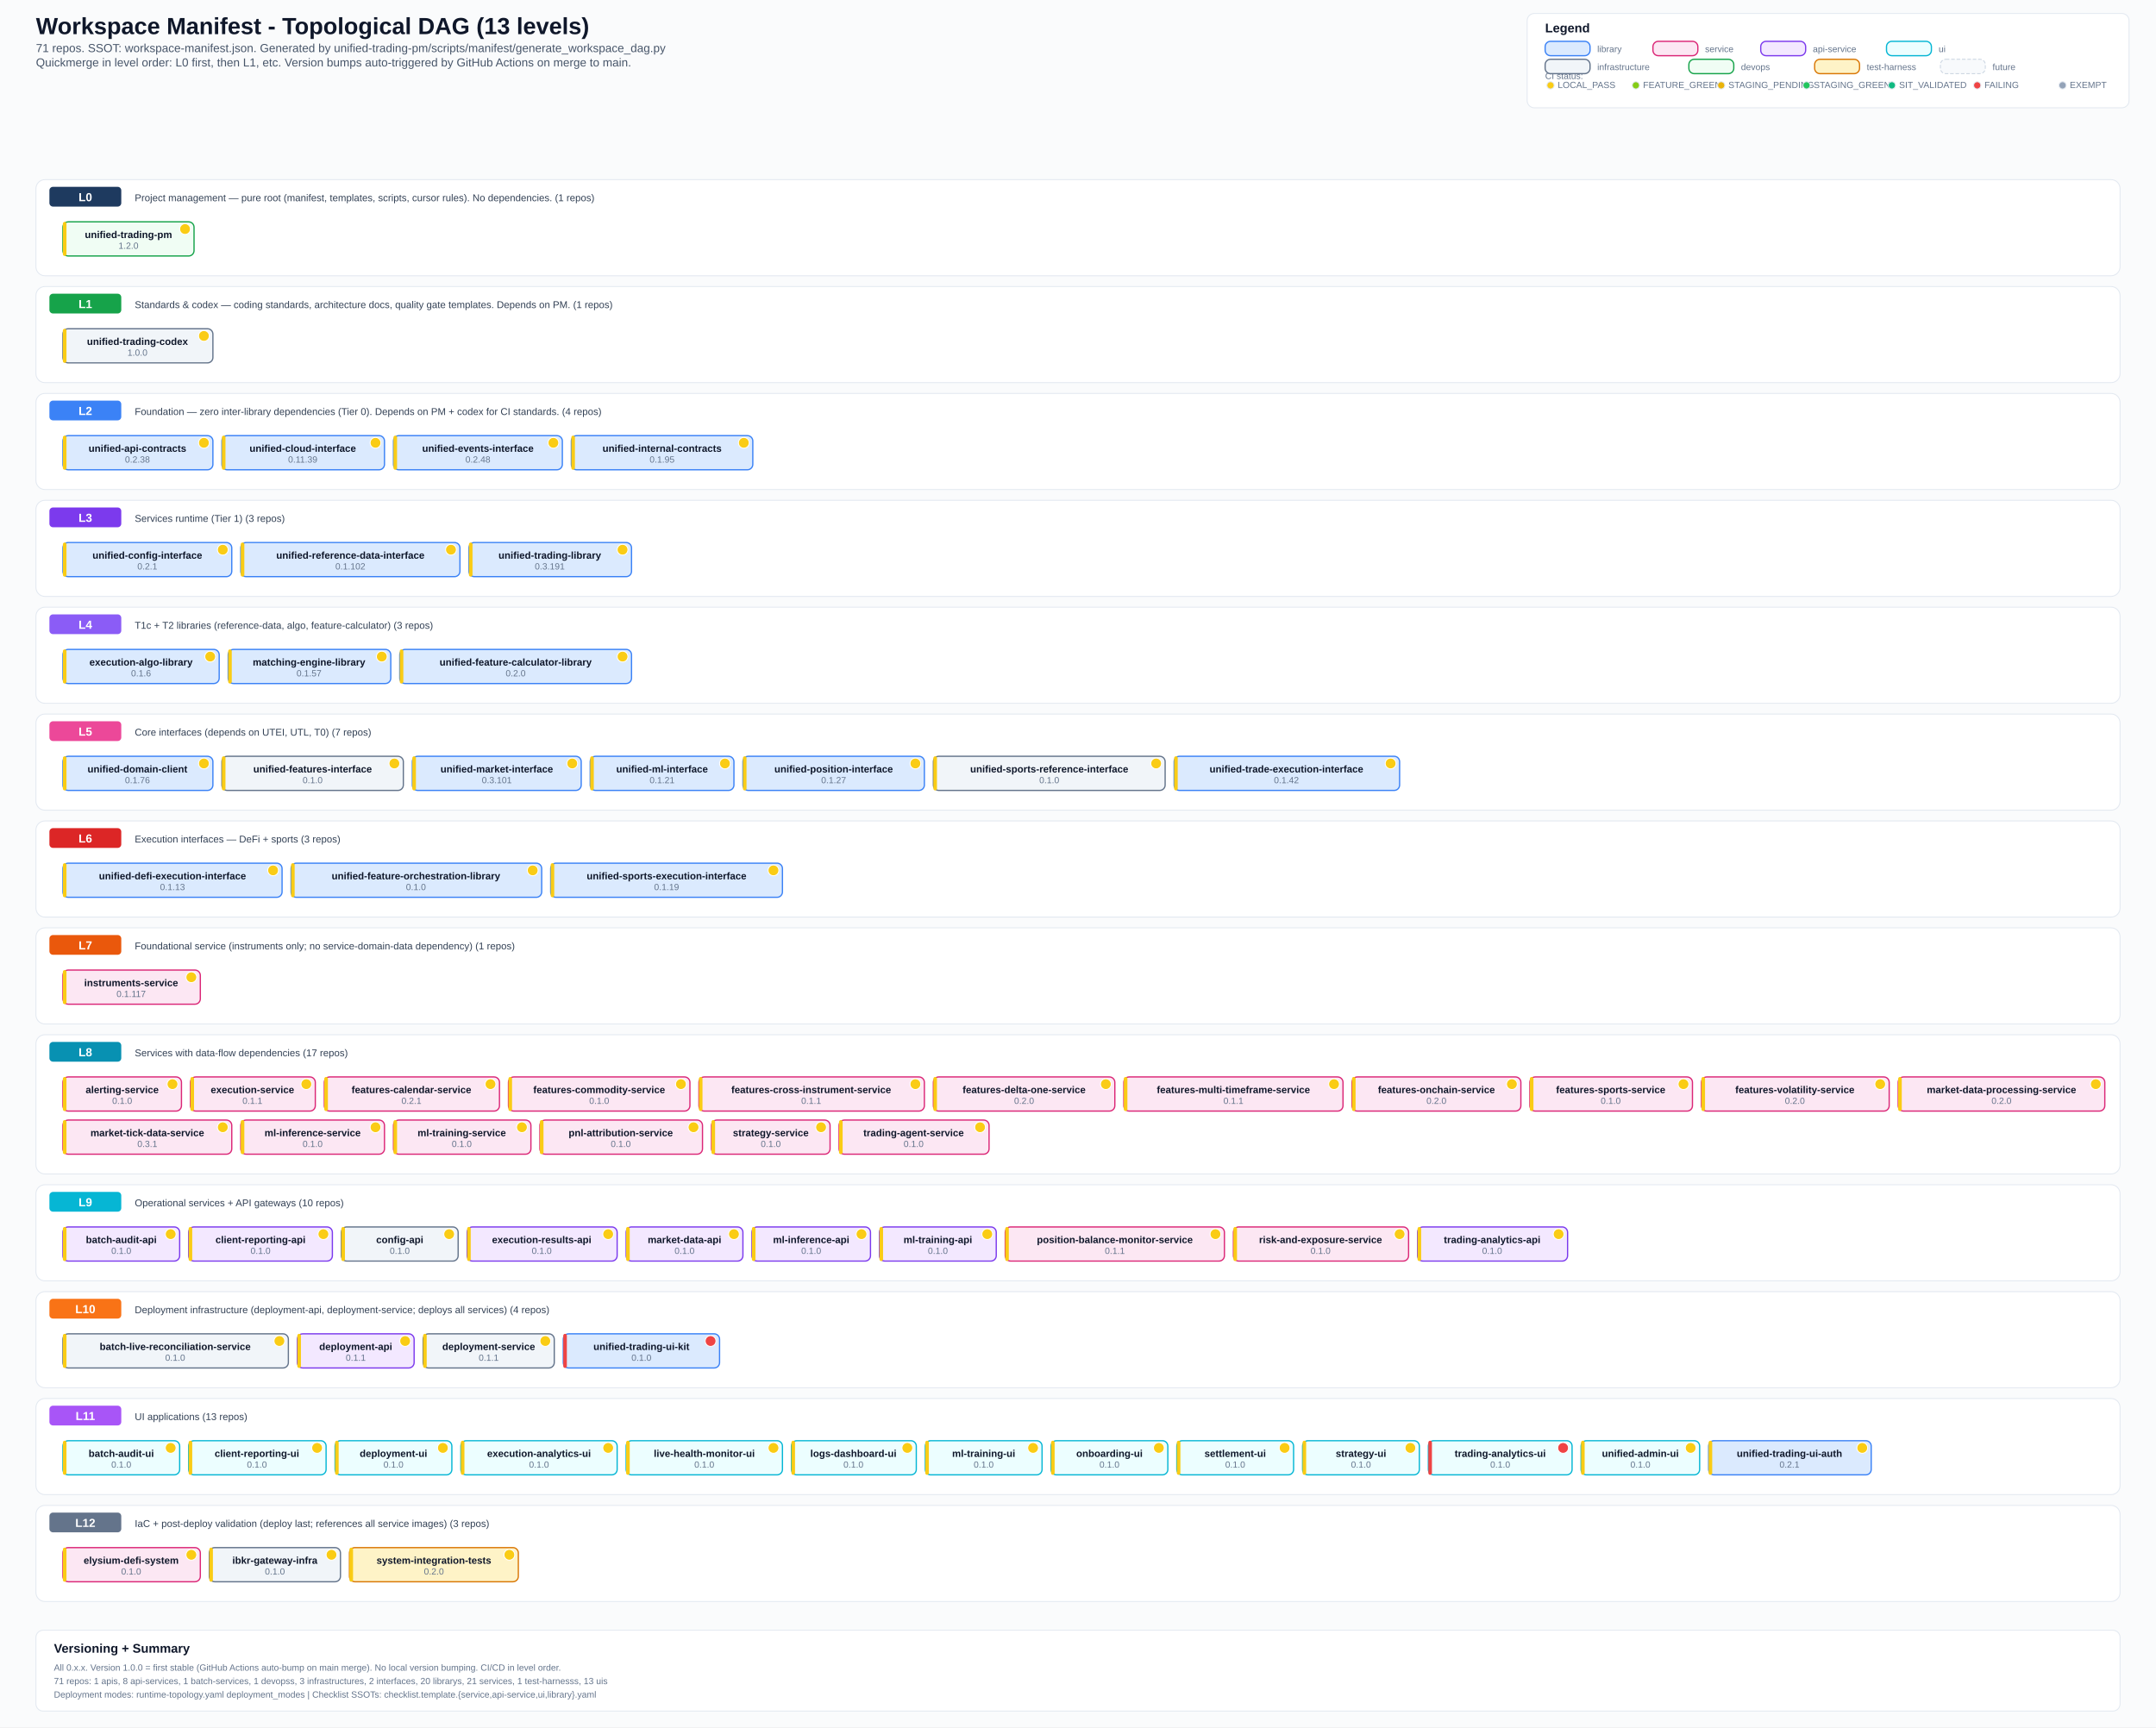
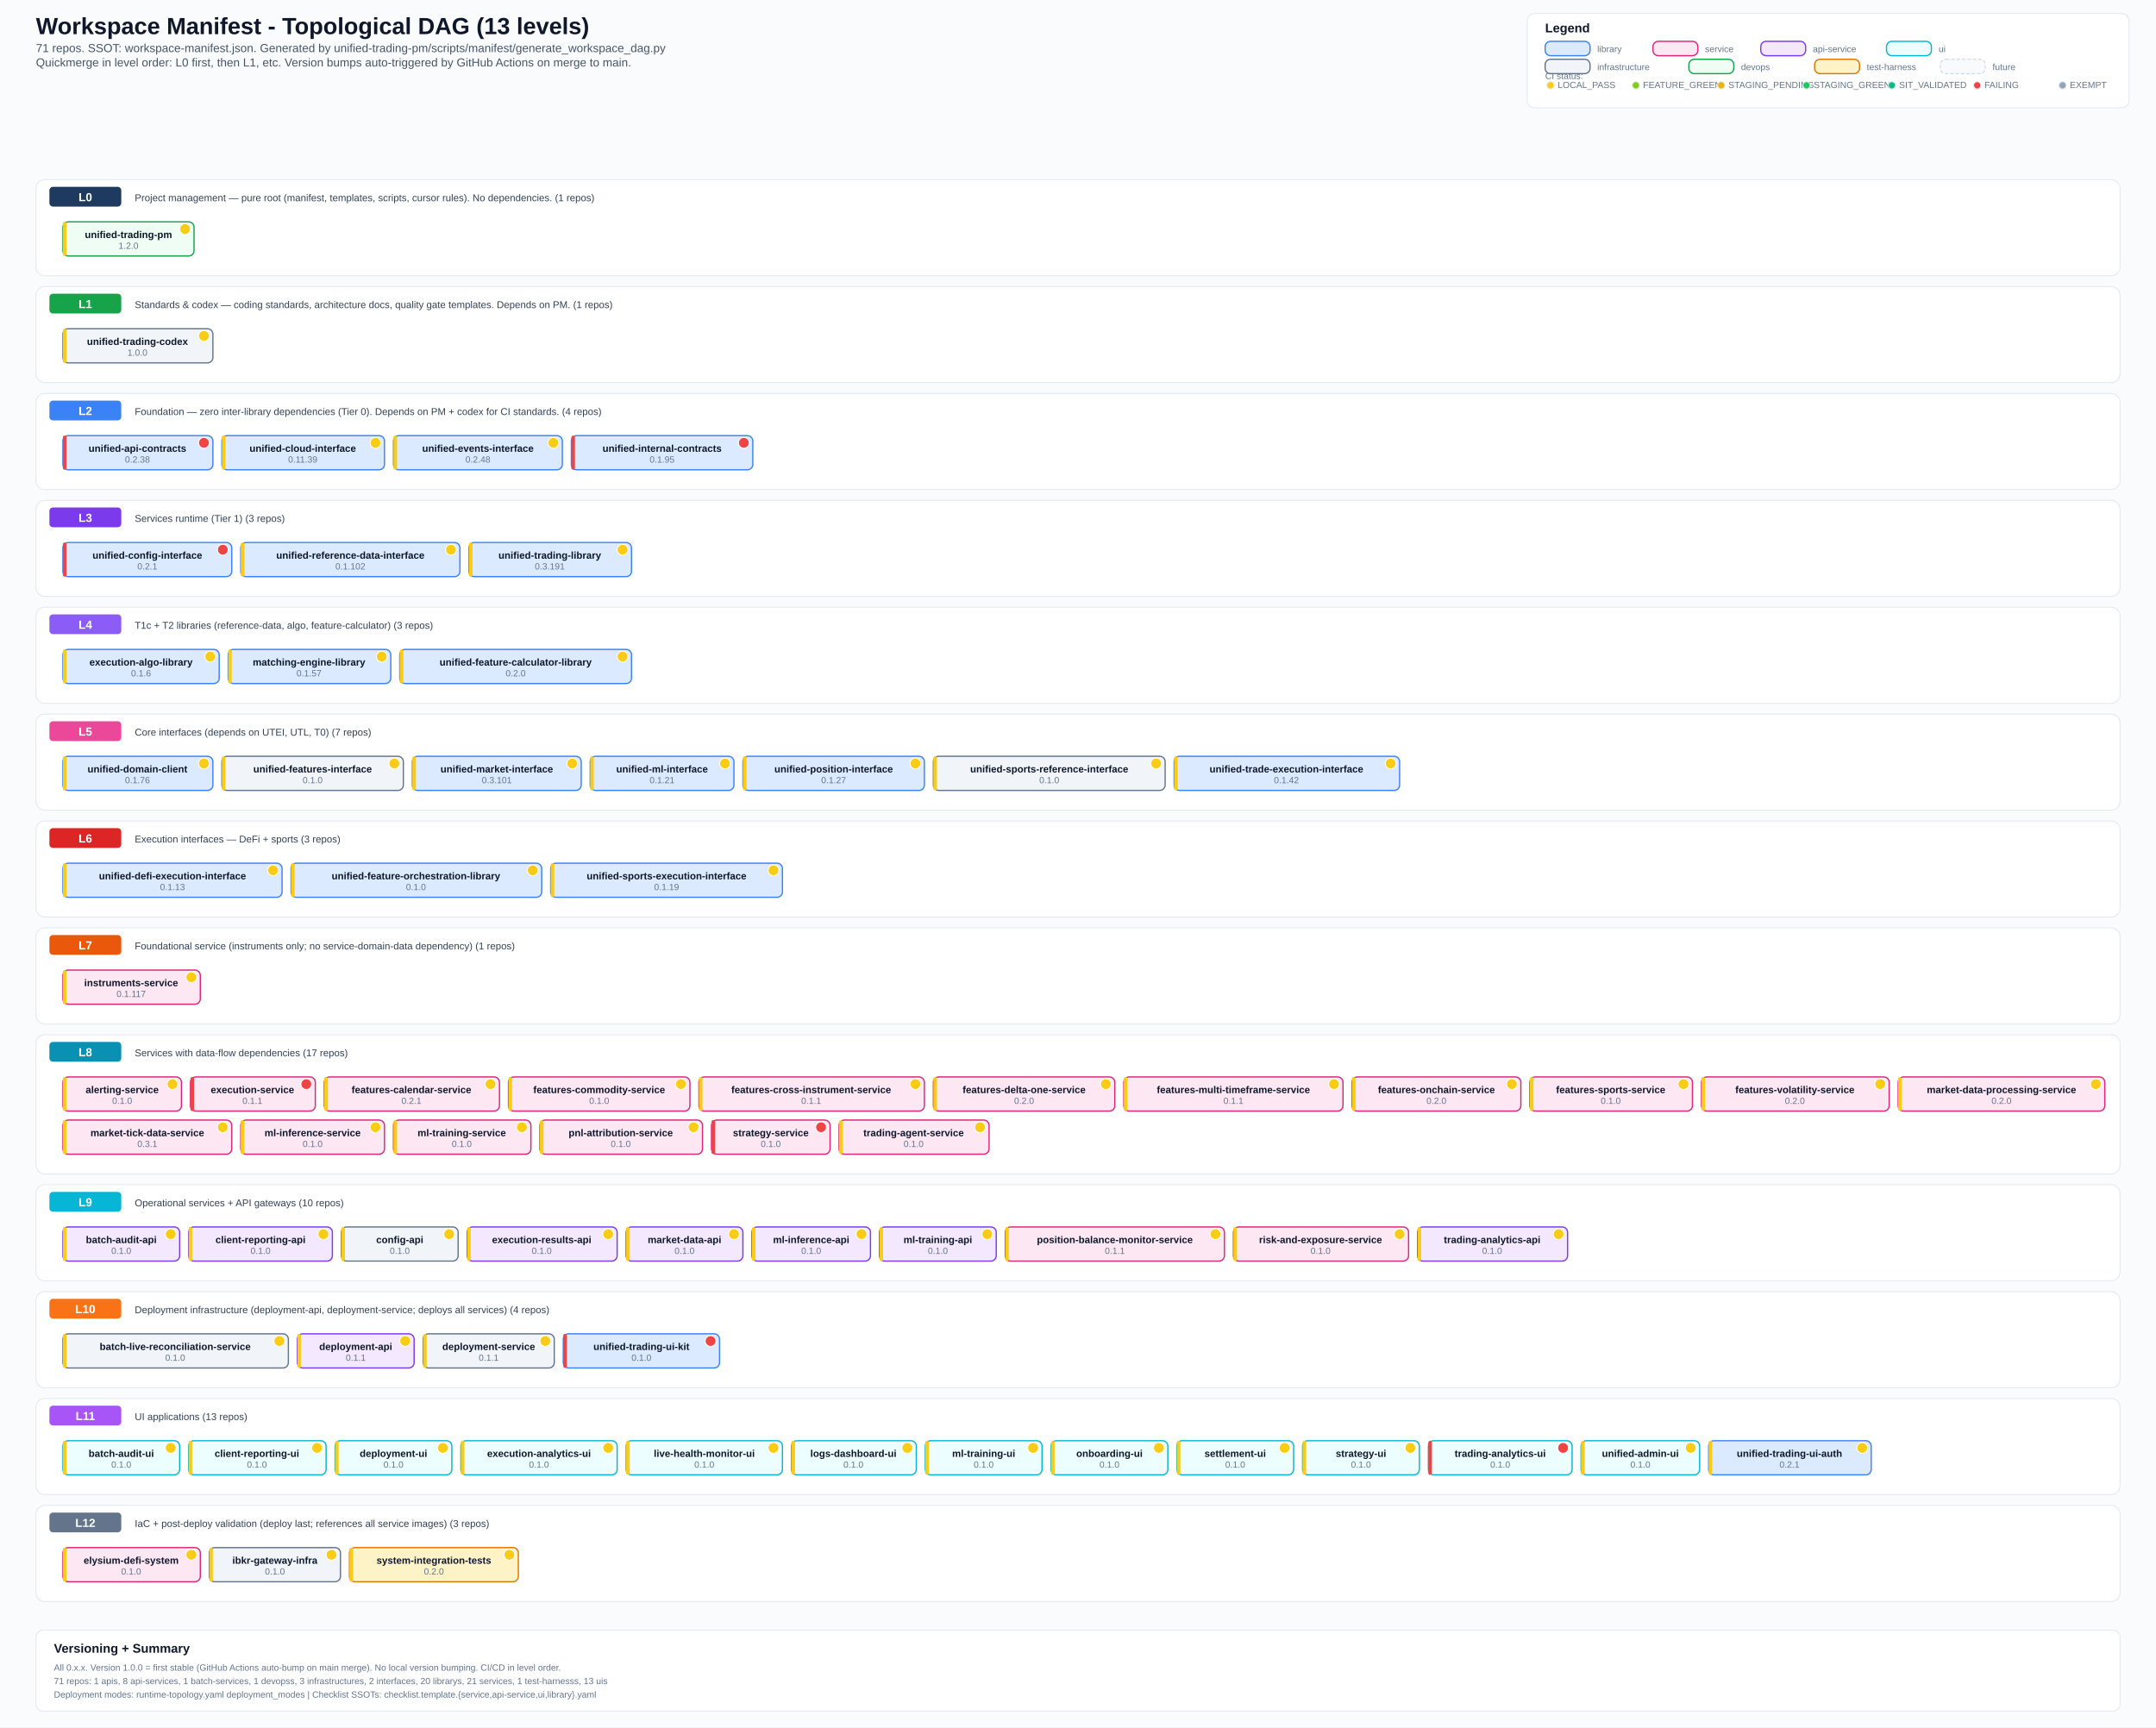
<svg xmlns="http://www.w3.org/2000/svg" width="2400" height="1923" viewBox="0 0 2400 1923">
  <defs>
    <style>
      .bg { fill: #fafbfc; }
      .title { font: 700 26px Arial, sans-serif; fill: #0f172a; }
      .subtitle { font: 500 13px Arial, sans-serif; fill: #475569; }
      .section { font: 700 14px Arial, sans-serif; fill: #0f172a; }
      .level-label { font: 700 13px Arial, sans-serif; fill: #ffffff; }
      .label { font: 600 11px Arial, sans-serif; fill: #0f172a; }
      .ver { font: 500 10px Arial, sans-serif; fill: #64748b; }
      .small { font: 500 10px Arial, sans-serif; fill: #64748b; }
      .desc { font: 500 11px Arial, sans-serif; fill: #334155; }
      .lib { fill: #dbeafe; stroke: #3b82f6; stroke-width: 1.4; rx: 6; }
      .svc { fill: #fce7f3; stroke: #db2777; stroke-width: 1.4; rx: 6; }
      .api { fill: #f3e8ff; stroke: #7c3aed; stroke-width: 1.4; rx: 6; }
      .ui-box { fill: #ecfeff; stroke: #06b6d4; stroke-width: 1.4; rx: 6; }
      .infra { fill: #f1f5f9; stroke: #64748b; stroke-width: 1.4; rx: 6; }
      .devops { fill: #f0fdf4; stroke: #16a34a; stroke-width: 1.4; rx: 6; }
      .test { fill: #fef3c7; stroke: #d97706; stroke-width: 1.4; rx: 6; }
      .future { fill: #f8fafc; stroke: #cbd5e1; stroke-width: 1; rx: 6; stroke-dasharray: 4 2; }
      .level-bg { fill: #ffffff; stroke: #e2e8f0; stroke-width: 1; rx: 10; }
      .level-badge { rx: 4; }
      .legend-box { fill: #ffffff; stroke: #e2e8f0; stroke-width: 1; rx: 8; }
  </style>
  </defs>
  <rect class="bg" x="0" y="0" width="2400" height="1923" />
  <text x="40" y="38" class="title">Workspace Manifest - Topological DAG (13 levels)</text>
  <text x="40" y="58" class="subtitle">71 repos. SSOT: workspace-manifest.json. Generated by unified-trading-pm/scripts/manifest/generate_workspace_dag.py</text>
  <text x="40" y="74" class="subtitle">Quickmerge in level order: L0 first, then L1, etc. Version bumps auto-triggered by GitHub Actions on merge to main.</text>
  <rect x="1700" y="15" width="670" height="105" class="legend-box" />
  <text x="1720" y="36" class="section">Legend</text>
  <text x="1720" y="88" class="small">CI status:</text>
  <circle cx="1726" cy="95" r="4" fill="#facc15" stroke="#e2e8f0" stroke-width="1" />
  <text x="1734" y="98" class="small">LOCAL_PASS</text>
  <circle cx="1821" cy="95" r="4" fill="#84cc16" stroke="#e2e8f0" stroke-width="1" />
  <text x="1829" y="98" class="small">FEATURE_GREEN</text>
  <circle cx="1916" cy="95" r="4" fill="#eab308" stroke="#e2e8f0" stroke-width="1" />
  <text x="1924" y="98" class="small">STAGING_PENDING</text>
  <circle cx="2011" cy="95" r="4" fill="#22c55e" stroke="#e2e8f0" stroke-width="1" />
  <text x="2019" y="98" class="small">STAGING_GREEN</text>
  <circle cx="2106" cy="95" r="4" fill="#10b981" stroke="#e2e8f0" stroke-width="1" />
  <text x="2114" y="98" class="small">SIT_VALIDATED</text>
  <circle cx="2201" cy="95" r="4" fill="#ef4444" stroke="#e2e8f0" stroke-width="1" />
  <text x="2209" y="98" class="small">FAILING</text>
  <circle cx="2296" cy="95" r="4" fill="#94a3b8" stroke="#e2e8f0" stroke-width="1" />
  <text x="2304" y="98" class="small">EXEMPT</text>
  <rect x="1720" y="46" width="50" height="16" class="lib" />
  <text x="1778" y="58" class="small">library</text>
  <rect x="1840" y="46" width="50" height="16" class="svc" />
  <text x="1898" y="58" class="small">service</text>
  <rect x="1960" y="46" width="50" height="16" class="api" />
  <text x="2018" y="58" class="small">api-service</text>
  <rect x="2100" y="46" width="50" height="16" class="ui-box" />
  <text x="2158" y="58" class="small">ui</text>
  <rect x="1720" y="66" width="50" height="16" class="infra" />
  <text x="1778" y="78" class="small">infrastructure</text>
  <rect x="1880" y="66" width="50" height="16" class="devops" />
  <text x="1938" y="78" class="small">devops</text>
  <rect x="2020" y="66" width="50" height="16" class="test" />
  <text x="2078" y="78" class="small">test-harness</text>
  <rect x="2160" y="66" width="50" height="16" class="future" />
  <text x="2218" y="78" class="small">future</text>
  <rect x="40" y="200" width="2320" height="107" class="level-bg" />
  <rect x="55" y="208" width="80" height="22" fill="#1e3a5f" class="level-badge" />
  <text x="95" y="224" text-anchor="middle" class="level-label">L0</text>
  <text x="150" y="224" class="desc">Project management — pure root (manifest, templates, scripts, cursor rules). No dependencies. (1 repos)</text>
  <rect x="70" y="247" width="146" height="38" class="devops" />
  <rect x="70" y="247" width="4" height="38" fill="#facc15" rx="2" />
  <text x="143" y="265" text-anchor="middle" class="label">unified-trading-pm</text>
  <circle cx="206" cy="255" r="6" fill="#facc15" stroke="#fff" stroke-width="1" />
  <text x="143" y="277" text-anchor="middle" class="ver">1.2.0</text>
  <rect x="40" y="319" width="2320" height="107" class="level-bg" />
  <rect x="55" y="327" width="80" height="22" fill="#16a34a" class="level-badge" />
  <text x="95" y="343" text-anchor="middle" class="level-label">L1</text>
  <text x="150" y="343" class="desc">Standards &amp; codex — coding standards, architecture docs, quality gate templates. Depends on PM. (1 repos)</text>
  <rect x="70" y="366" width="167" height="38" class="infra" />
  <rect x="70" y="366" width="4" height="38" fill="#facc15" rx="2" />
  <text x="153" y="384" text-anchor="middle" class="label">unified-trading-codex</text>
  <circle cx="227" cy="374" r="6" fill="#facc15" stroke="#fff" stroke-width="1" />
  <text x="153" y="396" text-anchor="middle" class="ver">1.0.0</text>
  <rect x="40" y="438" width="2320" height="107" class="level-bg" />
  <rect x="55" y="446" width="80" height="22" fill="#3b82f6" class="level-badge" />
  <text x="95" y="462" text-anchor="middle" class="level-label">L2</text>
  <text x="150" y="462" class="desc">Foundation — zero inter-library dependencies (Tier 0). Depends on PM + codex for CI standards. (4 repos)</text>
  <rect x="70" y="485" width="167" height="38" class="lib" />
-   <rect x="70" y="485" width="4" height="38" fill="#facc15" rx="2" />
+   <rect x="70" y="485" width="4" height="38" fill="#ef4444" rx="2" />
  <text x="153" y="503" text-anchor="middle" class="label">unified-api-contracts</text>
-   <circle cx="227" cy="493" r="6" fill="#facc15" stroke="#fff" stroke-width="1" />
+   <circle cx="227" cy="493" r="6" fill="#ef4444" stroke="#fff" stroke-width="1" />
  <text x="153" y="515" text-anchor="middle" class="ver">0.2.38</text>
  <rect x="247" y="485" width="181" height="38" class="lib" />
  <rect x="247" y="485" width="4" height="38" fill="#facc15" rx="2" />
  <text x="337" y="503" text-anchor="middle" class="label">unified-cloud-interface</text>
  <circle cx="418" cy="493" r="6" fill="#facc15" stroke="#fff" stroke-width="1" />
  <text x="337" y="515" text-anchor="middle" class="ver">0.11.39</text>
  <rect x="438" y="485" width="188" height="38" class="lib" />
  <rect x="438" y="485" width="4" height="38" fill="#facc15" rx="2" />
  <text x="532" y="503" text-anchor="middle" class="label">unified-events-interface</text>
  <circle cx="616" cy="493" r="6" fill="#facc15" stroke="#fff" stroke-width="1" />
  <text x="532" y="515" text-anchor="middle" class="ver">0.2.48</text>
  <rect x="636" y="485" width="202" height="38" class="lib" />
-   <rect x="636" y="485" width="4" height="38" fill="#facc15" rx="2" />
+   <rect x="636" y="485" width="4" height="38" fill="#ef4444" rx="2" />
  <text x="737" y="503" text-anchor="middle" class="label">unified-internal-contracts</text>
-   <circle cx="828" cy="493" r="6" fill="#facc15" stroke="#fff" stroke-width="1" />
+   <circle cx="828" cy="493" r="6" fill="#ef4444" stroke="#fff" stroke-width="1" />
  <text x="737" y="515" text-anchor="middle" class="ver">0.1.95</text>
  <rect x="40" y="557" width="2320" height="107" class="level-bg" />
  <rect x="55" y="565" width="80" height="22" fill="#7c3aed" class="level-badge" />
  <text x="95" y="581" text-anchor="middle" class="level-label">L3</text>
  <text x="150" y="581" class="desc">Services runtime (Tier 1) (3 repos)</text>
  <rect x="70" y="604" width="188" height="38" class="lib" />
-   <rect x="70" y="604" width="4" height="38" fill="#facc15" rx="2" />
+   <rect x="70" y="604" width="4" height="38" fill="#ef4444" rx="2" />
  <text x="164" y="622" text-anchor="middle" class="label">unified-config-interface</text>
-   <circle cx="248" cy="612" r="6" fill="#facc15" stroke="#fff" stroke-width="1" />
+   <circle cx="248" cy="612" r="6" fill="#ef4444" stroke="#fff" stroke-width="1" />
  <text x="164" y="634" text-anchor="middle" class="ver">0.2.1</text>
  <rect x="268" y="604" width="244" height="38" class="lib" />
  <rect x="268" y="604" width="4" height="38" fill="#facc15" rx="2" />
  <text x="390" y="622" text-anchor="middle" class="label">unified-reference-data-interface</text>
  <circle cx="502" cy="612" r="6" fill="#facc15" stroke="#fff" stroke-width="1" />
  <text x="390" y="634" text-anchor="middle" class="ver">0.1.102</text>
  <rect x="522" y="604" width="181" height="38" class="lib" />
  <rect x="522" y="604" width="4" height="38" fill="#facc15" rx="2" />
  <text x="612" y="622" text-anchor="middle" class="label">unified-trading-library</text>
  <circle cx="693" cy="612" r="6" fill="#facc15" stroke="#fff" stroke-width="1" />
  <text x="612" y="634" text-anchor="middle" class="ver">0.3.191</text>
  <rect x="40" y="676" width="2320" height="107" class="level-bg" />
  <rect x="55" y="684" width="80" height="22" fill="#8b5cf6" class="level-badge" />
  <text x="95" y="700" text-anchor="middle" class="level-label">L4</text>
  <text x="150" y="700" class="desc">T1c + T2 libraries (reference-data, algo, feature-calculator) (3 repos)</text>
  <rect x="70" y="723" width="174" height="38" class="lib" />
  <rect x="70" y="723" width="4" height="38" fill="#facc15" rx="2" />
  <text x="157" y="741" text-anchor="middle" class="label">execution-algo-library</text>
  <circle cx="234" cy="731" r="6" fill="#facc15" stroke="#fff" stroke-width="1" />
  <text x="157" y="753" text-anchor="middle" class="ver">0.1.6</text>
  <rect x="254" y="723" width="181" height="38" class="lib" />
  <rect x="254" y="723" width="4" height="38" fill="#facc15" rx="2" />
  <text x="344" y="741" text-anchor="middle" class="label">matching-engine-library</text>
  <circle cx="425" cy="731" r="6" fill="#facc15" stroke="#fff" stroke-width="1" />
  <text x="344" y="753" text-anchor="middle" class="ver">0.1.57</text>
  <rect x="445" y="723" width="258" height="38" class="lib" />
  <rect x="445" y="723" width="4" height="38" fill="#facc15" rx="2" />
  <text x="574" y="741" text-anchor="middle" class="label">unified-feature-calculator-library</text>
  <circle cx="693" cy="731" r="6" fill="#facc15" stroke="#fff" stroke-width="1" />
  <text x="574" y="753" text-anchor="middle" class="ver">0.2.0</text>
  <rect x="40" y="795" width="2320" height="107" class="level-bg" />
  <rect x="55" y="803" width="80" height="22" fill="#ec4899" class="level-badge" />
  <text x="95" y="819" text-anchor="middle" class="level-label">L5</text>
  <text x="150" y="819" class="desc">Core interfaces (depends on UTEI, UTL, T0) (7 repos)</text>
  <rect x="70" y="842" width="167" height="38" class="lib" />
  <rect x="70" y="842" width="4" height="38" fill="#facc15" rx="2" />
  <text x="153" y="860" text-anchor="middle" class="label">unified-domain-client</text>
  <circle cx="227" cy="850" r="6" fill="#facc15" stroke="#fff" stroke-width="1" />
  <text x="153" y="872" text-anchor="middle" class="ver">0.1.76</text>
  <rect x="247" y="842" width="202" height="38" class="infra" />
  <rect x="247" y="842" width="4" height="38" fill="#facc15" rx="2" />
  <text x="348" y="860" text-anchor="middle" class="label">unified-features-interface</text>
  <circle cx="439" cy="850" r="6" fill="#facc15" stroke="#fff" stroke-width="1" />
  <text x="348" y="872" text-anchor="middle" class="ver">0.1.0</text>
  <rect x="459" y="842" width="188" height="38" class="lib" />
  <rect x="459" y="842" width="4" height="38" fill="#facc15" rx="2" />
  <text x="553" y="860" text-anchor="middle" class="label">unified-market-interface</text>
  <circle cx="637" cy="850" r="6" fill="#facc15" stroke="#fff" stroke-width="1" />
  <text x="553" y="872" text-anchor="middle" class="ver">0.3.101</text>
  <rect x="657" y="842" width="160" height="38" class="lib" />
  <rect x="657" y="842" width="4" height="38" fill="#facc15" rx="2" />
  <text x="737" y="860" text-anchor="middle" class="label">unified-ml-interface</text>
  <circle cx="807" cy="850" r="6" fill="#facc15" stroke="#fff" stroke-width="1" />
  <text x="737" y="872" text-anchor="middle" class="ver">0.1.21</text>
  <rect x="827" y="842" width="202" height="38" class="lib" />
  <rect x="827" y="842" width="4" height="38" fill="#facc15" rx="2" />
  <text x="928" y="860" text-anchor="middle" class="label">unified-position-interface</text>
  <circle cx="1019" cy="850" r="6" fill="#facc15" stroke="#fff" stroke-width="1" />
  <text x="928" y="872" text-anchor="middle" class="ver">0.1.27</text>
  <rect x="1039" y="842" width="258" height="38" class="infra" />
  <rect x="1039" y="842" width="4" height="38" fill="#facc15" rx="2" />
  <text x="1168" y="860" text-anchor="middle" class="label">unified-sports-reference-interface</text>
  <circle cx="1287" cy="850" r="6" fill="#facc15" stroke="#fff" stroke-width="1" />
  <text x="1168" y="872" text-anchor="middle" class="ver">0.1.0</text>
  <rect x="1307" y="842" width="251" height="38" class="lib" />
  <rect x="1307" y="842" width="4" height="38" fill="#facc15" rx="2" />
  <text x="1432" y="860" text-anchor="middle" class="label">unified-trade-execution-interface</text>
  <circle cx="1548" cy="850" r="6" fill="#facc15" stroke="#fff" stroke-width="1" />
  <text x="1432" y="872" text-anchor="middle" class="ver">0.1.42</text>
  <rect x="40" y="914" width="2320" height="107" class="level-bg" />
  <rect x="55" y="922" width="80" height="22" fill="#dc2626" class="level-badge" />
  <text x="95" y="938" text-anchor="middle" class="level-label">L6</text>
  <text x="150" y="938" class="desc">Execution interfaces — DeFi + sports (3 repos)</text>
  <rect x="70" y="961" width="244" height="38" class="lib" />
  <rect x="70" y="961" width="4" height="38" fill="#facc15" rx="2" />
  <text x="192" y="979" text-anchor="middle" class="label">unified-defi-execution-interface</text>
  <circle cx="304" cy="969" r="6" fill="#facc15" stroke="#fff" stroke-width="1" />
  <text x="192" y="991" text-anchor="middle" class="ver">0.1.13</text>
  <rect x="324" y="961" width="279" height="38" class="lib" />
  <rect x="324" y="961" width="4" height="38" fill="#facc15" rx="2" />
  <text x="463" y="979" text-anchor="middle" class="label">unified-feature-orchestration-library</text>
  <circle cx="593" cy="969" r="6" fill="#facc15" stroke="#fff" stroke-width="1" />
  <text x="463" y="991" text-anchor="middle" class="ver">0.1.0</text>
  <rect x="613" y="961" width="258" height="38" class="lib" />
  <rect x="613" y="961" width="4" height="38" fill="#facc15" rx="2" />
  <text x="742" y="979" text-anchor="middle" class="label">unified-sports-execution-interface</text>
  <circle cx="861" cy="969" r="6" fill="#facc15" stroke="#fff" stroke-width="1" />
  <text x="742" y="991" text-anchor="middle" class="ver">0.1.19</text>
  <rect x="40" y="1033" width="2320" height="107" class="level-bg" />
  <rect x="55" y="1041" width="80" height="22" fill="#ea580c" class="level-badge" />
  <text x="95" y="1057" text-anchor="middle" class="level-label">L7</text>
  <text x="150" y="1057" class="desc">Foundational service (instruments only; no service-domain-data dependency) (1 repos)</text>
  <rect x="70" y="1080" width="153" height="38" class="svc" />
  <rect x="70" y="1080" width="4" height="38" fill="#facc15" rx="2" />
  <text x="146" y="1098" text-anchor="middle" class="label">instruments-service</text>
  <circle cx="213" cy="1088" r="6" fill="#facc15" stroke="#fff" stroke-width="1" />
  <text x="146" y="1110" text-anchor="middle" class="ver">0.1.117</text>
  <rect x="40" y="1152" width="2320" height="155" class="level-bg" />
  <rect x="55" y="1160" width="80" height="22" fill="#0891b2" class="level-badge" />
  <text x="95" y="1176" text-anchor="middle" class="level-label">L8</text>
  <text x="150" y="1176" class="desc">Services with data-flow dependencies (17 repos)</text>
  <rect x="70" y="1199" width="132" height="38" class="svc" />
  <rect x="70" y="1199" width="4" height="38" fill="#facc15" rx="2" />
  <text x="136" y="1217" text-anchor="middle" class="label">alerting-service</text>
  <circle cx="192" cy="1207" r="6" fill="#facc15" stroke="#fff" stroke-width="1" />
  <text x="136" y="1229" text-anchor="middle" class="ver">0.1.0</text>
  <rect x="212" y="1199" width="139" height="38" class="svc" />
-   <rect x="212" y="1199" width="4" height="38" fill="#facc15" rx="2" />
+   <rect x="212" y="1199" width="4" height="38" fill="#ef4444" rx="2" />
  <text x="281" y="1217" text-anchor="middle" class="label">execution-service</text>
-   <circle cx="341" cy="1207" r="6" fill="#facc15" stroke="#fff" stroke-width="1" />
+   <circle cx="341" cy="1207" r="6" fill="#ef4444" stroke="#fff" stroke-width="1" />
  <text x="281" y="1229" text-anchor="middle" class="ver">0.1.1</text>
  <rect x="361" y="1199" width="195" height="38" class="svc" />
  <rect x="361" y="1199" width="4" height="38" fill="#facc15" rx="2" />
  <text x="458" y="1217" text-anchor="middle" class="label">features-calendar-service</text>
  <circle cx="546" cy="1207" r="6" fill="#facc15" stroke="#fff" stroke-width="1" />
  <text x="458" y="1229" text-anchor="middle" class="ver">0.2.1</text>
  <rect x="566" y="1199" width="202" height="38" class="svc" />
  <rect x="566" y="1199" width="4" height="38" fill="#facc15" rx="2" />
  <text x="667" y="1217" text-anchor="middle" class="label">features-commodity-service</text>
  <circle cx="758" cy="1207" r="6" fill="#facc15" stroke="#fff" stroke-width="1" />
  <text x="667" y="1229" text-anchor="middle" class="ver">0.1.0</text>
  <rect x="778" y="1199" width="251" height="38" class="svc" />
  <rect x="778" y="1199" width="4" height="38" fill="#facc15" rx="2" />
  <text x="903" y="1217" text-anchor="middle" class="label">features-cross-instrument-service</text>
  <circle cx="1019" cy="1207" r="6" fill="#facc15" stroke="#fff" stroke-width="1" />
  <text x="903" y="1229" text-anchor="middle" class="ver">0.1.1</text>
  <rect x="1039" y="1199" width="202" height="38" class="svc" />
  <rect x="1039" y="1199" width="4" height="38" fill="#facc15" rx="2" />
  <text x="1140" y="1217" text-anchor="middle" class="label">features-delta-one-service</text>
  <circle cx="1231" cy="1207" r="6" fill="#facc15" stroke="#fff" stroke-width="1" />
  <text x="1140" y="1229" text-anchor="middle" class="ver">0.2.0</text>
  <rect x="1251" y="1199" width="244" height="38" class="svc" />
  <rect x="1251" y="1199" width="4" height="38" fill="#facc15" rx="2" />
  <text x="1373" y="1217" text-anchor="middle" class="label">features-multi-timeframe-service</text>
  <circle cx="1485" cy="1207" r="6" fill="#facc15" stroke="#fff" stroke-width="1" />
  <text x="1373" y="1229" text-anchor="middle" class="ver">0.1.1</text>
  <rect x="1505" y="1199" width="188" height="38" class="svc" />
  <rect x="1505" y="1199" width="4" height="38" fill="#facc15" rx="2" />
  <text x="1599" y="1217" text-anchor="middle" class="label">features-onchain-service</text>
  <circle cx="1683" cy="1207" r="6" fill="#facc15" stroke="#fff" stroke-width="1" />
  <text x="1599" y="1229" text-anchor="middle" class="ver">0.2.0</text>
  <rect x="1703" y="1199" width="181" height="38" class="svc" />
  <rect x="1703" y="1199" width="4" height="38" fill="#facc15" rx="2" />
  <text x="1793" y="1217" text-anchor="middle" class="label">features-sports-service</text>
  <circle cx="1874" cy="1207" r="6" fill="#facc15" stroke="#fff" stroke-width="1" />
  <text x="1793" y="1229" text-anchor="middle" class="ver">0.1.0</text>
  <rect x="1894" y="1199" width="209" height="38" class="svc" />
  <rect x="1894" y="1199" width="4" height="38" fill="#facc15" rx="2" />
  <text x="1998" y="1217" text-anchor="middle" class="label">features-volatility-service</text>
  <circle cx="2093" cy="1207" r="6" fill="#facc15" stroke="#fff" stroke-width="1" />
  <text x="1998" y="1229" text-anchor="middle" class="ver">0.2.0</text>
  <rect x="2113" y="1199" width="230" height="38" class="svc" />
  <rect x="2113" y="1199" width="4" height="38" fill="#facc15" rx="2" />
  <text x="2228" y="1217" text-anchor="middle" class="label">market-data-processing-service</text>
  <circle cx="2333" cy="1207" r="6" fill="#facc15" stroke="#fff" stroke-width="1" />
  <text x="2228" y="1229" text-anchor="middle" class="ver">0.2.0</text>
  <rect x="70" y="1247" width="188" height="38" class="svc" />
  <rect x="70" y="1247" width="4" height="38" fill="#facc15" rx="2" />
  <text x="164" y="1265" text-anchor="middle" class="label">market-tick-data-service</text>
  <circle cx="248" cy="1255" r="6" fill="#facc15" stroke="#fff" stroke-width="1" />
  <text x="164" y="1277" text-anchor="middle" class="ver">0.3.1</text>
  <rect x="268" y="1247" width="160" height="38" class="svc" />
  <rect x="268" y="1247" width="4" height="38" fill="#facc15" rx="2" />
  <text x="348" y="1265" text-anchor="middle" class="label">ml-inference-service</text>
  <circle cx="418" cy="1255" r="6" fill="#facc15" stroke="#fff" stroke-width="1" />
  <text x="348" y="1277" text-anchor="middle" class="ver">0.1.0</text>
  <rect x="438" y="1247" width="153" height="38" class="svc" />
  <rect x="438" y="1247" width="4" height="38" fill="#facc15" rx="2" />
  <text x="514" y="1265" text-anchor="middle" class="label">ml-training-service</text>
  <circle cx="581" cy="1255" r="6" fill="#facc15" stroke="#fff" stroke-width="1" />
  <text x="514" y="1277" text-anchor="middle" class="ver">0.1.0</text>
  <rect x="601" y="1247" width="181" height="38" class="svc" />
  <rect x="601" y="1247" width="4" height="38" fill="#facc15" rx="2" />
  <text x="691" y="1265" text-anchor="middle" class="label">pnl-attribution-service</text>
  <circle cx="772" cy="1255" r="6" fill="#facc15" stroke="#fff" stroke-width="1" />
  <text x="691" y="1277" text-anchor="middle" class="ver">0.1.0</text>
  <rect x="792" y="1247" width="132" height="38" class="svc" />
-   <rect x="792" y="1247" width="4" height="38" fill="#facc15" rx="2" />
+   <rect x="792" y="1247" width="4" height="38" fill="#ef4444" rx="2" />
  <text x="858" y="1265" text-anchor="middle" class="label">strategy-service</text>
-   <circle cx="914" cy="1255" r="6" fill="#facc15" stroke="#fff" stroke-width="1" />
+   <circle cx="914" cy="1255" r="6" fill="#ef4444" stroke="#fff" stroke-width="1" />
  <text x="858" y="1277" text-anchor="middle" class="ver">0.1.0</text>
  <rect x="934" y="1247" width="167" height="38" class="svc" />
  <rect x="934" y="1247" width="4" height="38" fill="#facc15" rx="2" />
  <text x="1017" y="1265" text-anchor="middle" class="label">trading-agent-service</text>
  <circle cx="1091" cy="1255" r="6" fill="#facc15" stroke="#fff" stroke-width="1" />
  <text x="1017" y="1277" text-anchor="middle" class="ver">0.1.0</text>
  <rect x="40" y="1319" width="2320" height="107" class="level-bg" />
  <rect x="55" y="1327" width="80" height="22" fill="#06b6d4" class="level-badge" />
  <text x="95" y="1343" text-anchor="middle" class="level-label">L9</text>
  <text x="150" y="1343" class="desc">Operational services + API gateways (10 repos)</text>
  <rect x="70" y="1366" width="130" height="38" class="api" />
  <rect x="70" y="1366" width="4" height="38" fill="#facc15" rx="2" />
  <text x="135" y="1384" text-anchor="middle" class="label">batch-audit-api</text>
  <circle cx="190" cy="1374" r="6" fill="#facc15" stroke="#fff" stroke-width="1" />
  <text x="135" y="1396" text-anchor="middle" class="ver">0.1.0</text>
  <rect x="210" y="1366" width="160" height="38" class="api" />
  <rect x="210" y="1366" width="4" height="38" fill="#facc15" rx="2" />
  <text x="290" y="1384" text-anchor="middle" class="label">client-reporting-api</text>
  <circle cx="360" cy="1374" r="6" fill="#facc15" stroke="#fff" stroke-width="1" />
  <text x="290" y="1396" text-anchor="middle" class="ver">0.1.0</text>
  <rect x="380" y="1366" width="130" height="38" class="infra" />
  <rect x="380" y="1366" width="4" height="38" fill="#facc15" rx="2" />
  <text x="445" y="1384" text-anchor="middle" class="label">config-api</text>
  <circle cx="500" cy="1374" r="6" fill="#facc15" stroke="#fff" stroke-width="1" />
  <text x="445" y="1396" text-anchor="middle" class="ver">0.1.0</text>
  <rect x="520" y="1366" width="167" height="38" class="api" />
  <rect x="520" y="1366" width="4" height="38" fill="#facc15" rx="2" />
  <text x="603" y="1384" text-anchor="middle" class="label">execution-results-api</text>
  <circle cx="677" cy="1374" r="6" fill="#facc15" stroke="#fff" stroke-width="1" />
  <text x="603" y="1396" text-anchor="middle" class="ver">0.1.0</text>
  <rect x="697" y="1366" width="130" height="38" class="api" />
  <rect x="697" y="1366" width="4" height="38" fill="#facc15" rx="2" />
  <text x="762" y="1384" text-anchor="middle" class="label">market-data-api</text>
  <circle cx="817" cy="1374" r="6" fill="#facc15" stroke="#fff" stroke-width="1" />
  <text x="762" y="1396" text-anchor="middle" class="ver">0.1.0</text>
  <rect x="837" y="1366" width="132" height="38" class="api" />
  <rect x="837" y="1366" width="4" height="38" fill="#facc15" rx="2" />
  <text x="903" y="1384" text-anchor="middle" class="label">ml-inference-api</text>
  <circle cx="959" cy="1374" r="6" fill="#facc15" stroke="#fff" stroke-width="1" />
  <text x="903" y="1396" text-anchor="middle" class="ver">0.1.0</text>
  <rect x="979" y="1366" width="130" height="38" class="api" />
  <rect x="979" y="1366" width="4" height="38" fill="#facc15" rx="2" />
  <text x="1044" y="1384" text-anchor="middle" class="label">ml-training-api</text>
  <circle cx="1099" cy="1374" r="6" fill="#facc15" stroke="#fff" stroke-width="1" />
  <text x="1044" y="1396" text-anchor="middle" class="ver">0.1.0</text>
  <rect x="1119" y="1366" width="244" height="38" class="svc" />
  <rect x="1119" y="1366" width="4" height="38" fill="#facc15" rx="2" />
  <text x="1241" y="1384" text-anchor="middle" class="label">position-balance-monitor-service</text>
  <circle cx="1353" cy="1374" r="6" fill="#facc15" stroke="#fff" stroke-width="1" />
  <text x="1241" y="1396" text-anchor="middle" class="ver">0.1.1</text>
  <rect x="1373" y="1366" width="195" height="38" class="svc" />
  <rect x="1373" y="1366" width="4" height="38" fill="#facc15" rx="2" />
  <text x="1470" y="1384" text-anchor="middle" class="label">risk-and-exposure-service</text>
  <circle cx="1558" cy="1374" r="6" fill="#facc15" stroke="#fff" stroke-width="1" />
  <text x="1470" y="1396" text-anchor="middle" class="ver">0.1.0</text>
  <rect x="1578" y="1366" width="167" height="38" class="api" />
  <rect x="1578" y="1366" width="4" height="38" fill="#facc15" rx="2" />
  <text x="1661" y="1384" text-anchor="middle" class="label">trading-analytics-api</text>
  <circle cx="1735" cy="1374" r="6" fill="#facc15" stroke="#fff" stroke-width="1" />
  <text x="1661" y="1396" text-anchor="middle" class="ver">0.1.0</text>
  <rect x="40" y="1438" width="2320" height="107" class="level-bg" />
  <rect x="55" y="1446" width="80" height="22" fill="#f97316" class="level-badge" />
  <text x="95" y="1462" text-anchor="middle" class="level-label">L10</text>
  <text x="150" y="1462" class="desc">Deployment infrastructure (deployment-api, deployment-service; deploys all services) (4 repos)</text>
  <rect x="70" y="1485" width="251" height="38" class="infra" />
  <rect x="70" y="1485" width="4" height="38" fill="#facc15" rx="2" />
  <text x="195" y="1503" text-anchor="middle" class="label">batch-live-reconciliation-service</text>
  <circle cx="311" cy="1493" r="6" fill="#facc15" stroke="#fff" stroke-width="1" />
  <text x="195" y="1515" text-anchor="middle" class="ver">0.1.0</text>
  <rect x="331" y="1485" width="130" height="38" class="api" />
  <rect x="331" y="1485" width="4" height="38" fill="#facc15" rx="2" />
  <text x="396" y="1503" text-anchor="middle" class="label">deployment-api</text>
  <circle cx="451" cy="1493" r="6" fill="#facc15" stroke="#fff" stroke-width="1" />
  <text x="396" y="1515" text-anchor="middle" class="ver">0.1.1</text>
  <rect x="471" y="1485" width="146" height="38" class="infra" />
  <rect x="471" y="1485" width="4" height="38" fill="#facc15" rx="2" />
  <text x="544" y="1503" text-anchor="middle" class="label">deployment-service</text>
  <circle cx="607" cy="1493" r="6" fill="#facc15" stroke="#fff" stroke-width="1" />
  <text x="544" y="1515" text-anchor="middle" class="ver">0.1.1</text>
  <rect x="627" y="1485" width="174" height="38" class="lib" />
  <rect x="627" y="1485" width="4" height="38" fill="#ef4444" rx="2" />
  <text x="714" y="1503" text-anchor="middle" class="label">unified-trading-ui-kit</text>
  <circle cx="791" cy="1493" r="6" fill="#ef4444" stroke="#fff" stroke-width="1" />
  <text x="714" y="1515" text-anchor="middle" class="ver">0.1.0</text>
  <rect x="40" y="1557" width="2320" height="107" class="level-bg" />
  <rect x="55" y="1565" width="80" height="22" fill="#a855f7" class="level-badge" />
  <text x="95" y="1581" text-anchor="middle" class="level-label">L11</text>
  <text x="150" y="1581" class="desc">UI applications (13 repos)</text>
  <rect x="70" y="1604" width="130" height="38" class="ui-box" />
  <rect x="70" y="1604" width="4" height="38" fill="#facc15" rx="2" />
  <text x="135" y="1622" text-anchor="middle" class="label">batch-audit-ui</text>
  <circle cx="190" cy="1612" r="6" fill="#facc15" stroke="#fff" stroke-width="1" />
  <text x="135" y="1634" text-anchor="middle" class="ver">0.1.0</text>
  <rect x="210" y="1604" width="153" height="38" class="ui-box" />
  <rect x="210" y="1604" width="4" height="38" fill="#facc15" rx="2" />
  <text x="286" y="1622" text-anchor="middle" class="label">client-reporting-ui</text>
  <circle cx="353" cy="1612" r="6" fill="#facc15" stroke="#fff" stroke-width="1" />
  <text x="286" y="1634" text-anchor="middle" class="ver">0.1.0</text>
  <rect x="373" y="1604" width="130" height="38" class="ui-box" />
  <rect x="373" y="1604" width="4" height="38" fill="#facc15" rx="2" />
  <text x="438" y="1622" text-anchor="middle" class="label">deployment-ui</text>
  <circle cx="493" cy="1612" r="6" fill="#facc15" stroke="#fff" stroke-width="1" />
  <text x="438" y="1634" text-anchor="middle" class="ver">0.1.0</text>
  <rect x="513" y="1604" width="174" height="38" class="ui-box" />
  <rect x="513" y="1604" width="4" height="38" fill="#facc15" rx="2" />
  <text x="600" y="1622" text-anchor="middle" class="label">execution-analytics-ui</text>
  <circle cx="677" cy="1612" r="6" fill="#facc15" stroke="#fff" stroke-width="1" />
  <text x="600" y="1634" text-anchor="middle" class="ver">0.1.0</text>
  <rect x="697" y="1604" width="174" height="38" class="ui-box" />
  <rect x="697" y="1604" width="4" height="38" fill="#facc15" rx="2" />
  <text x="784" y="1622" text-anchor="middle" class="label">live-health-monitor-ui</text>
  <circle cx="861" cy="1612" r="6" fill="#facc15" stroke="#fff" stroke-width="1" />
  <text x="784" y="1634" text-anchor="middle" class="ver">0.1.0</text>
  <rect x="881" y="1604" width="139" height="38" class="ui-box" />
  <rect x="881" y="1604" width="4" height="38" fill="#facc15" rx="2" />
  <text x="950" y="1622" text-anchor="middle" class="label">logs-dashboard-ui</text>
  <circle cx="1010" cy="1612" r="6" fill="#facc15" stroke="#fff" stroke-width="1" />
  <text x="950" y="1634" text-anchor="middle" class="ver">0.1.0</text>
  <rect x="1030" y="1604" width="130" height="38" class="ui-box" />
  <rect x="1030" y="1604" width="4" height="38" fill="#facc15" rx="2" />
  <text x="1095" y="1622" text-anchor="middle" class="label">ml-training-ui</text>
  <circle cx="1150" cy="1612" r="6" fill="#facc15" stroke="#fff" stroke-width="1" />
  <text x="1095" y="1634" text-anchor="middle" class="ver">0.1.0</text>
  <rect x="1170" y="1604" width="130" height="38" class="ui-box" />
  <rect x="1170" y="1604" width="4" height="38" fill="#facc15" rx="2" />
  <text x="1235" y="1622" text-anchor="middle" class="label">onboarding-ui</text>
  <circle cx="1290" cy="1612" r="6" fill="#facc15" stroke="#fff" stroke-width="1" />
  <text x="1235" y="1634" text-anchor="middle" class="ver">0.1.0</text>
  <rect x="1310" y="1604" width="130" height="38" class="ui-box" />
  <rect x="1310" y="1604" width="4" height="38" fill="#facc15" rx="2" />
  <text x="1375" y="1622" text-anchor="middle" class="label">settlement-ui</text>
  <circle cx="1430" cy="1612" r="6" fill="#facc15" stroke="#fff" stroke-width="1" />
  <text x="1375" y="1634" text-anchor="middle" class="ver">0.1.0</text>
  <rect x="1450" y="1604" width="130" height="38" class="ui-box" />
  <rect x="1450" y="1604" width="4" height="38" fill="#facc15" rx="2" />
  <text x="1515" y="1622" text-anchor="middle" class="label">strategy-ui</text>
  <circle cx="1570" cy="1612" r="6" fill="#facc15" stroke="#fff" stroke-width="1" />
  <text x="1515" y="1634" text-anchor="middle" class="ver">0.1.0</text>
  <rect x="1590" y="1604" width="160" height="38" class="ui-box" />
  <rect x="1590" y="1604" width="4" height="38" fill="#ef4444" rx="2" />
  <text x="1670" y="1622" text-anchor="middle" class="label">trading-analytics-ui</text>
  <circle cx="1740" cy="1612" r="6" fill="#ef4444" stroke="#fff" stroke-width="1" />
  <text x="1670" y="1634" text-anchor="middle" class="ver">0.1.0</text>
  <rect x="1760" y="1604" width="132" height="38" class="ui-box" />
  <rect x="1760" y="1604" width="4" height="38" fill="#facc15" rx="2" />
  <text x="1826" y="1622" text-anchor="middle" class="label">unified-admin-ui</text>
  <circle cx="1882" cy="1612" r="6" fill="#facc15" stroke="#fff" stroke-width="1" />
  <text x="1826" y="1634" text-anchor="middle" class="ver">0.1.0</text>
  <rect x="1902" y="1604" width="181" height="38" class="lib" />
  <rect x="1902" y="1604" width="4" height="38" fill="#facc15" rx="2" />
  <text x="1992" y="1622" text-anchor="middle" class="label">unified-trading-ui-auth</text>
  <circle cx="2073" cy="1612" r="6" fill="#facc15" stroke="#fff" stroke-width="1" />
  <text x="1992" y="1634" text-anchor="middle" class="ver">0.2.1</text>
  <rect x="40" y="1676" width="2320" height="107" class="level-bg" />
  <rect x="55" y="1684" width="80" height="22" fill="#64748b" class="level-badge" />
  <text x="95" y="1700" text-anchor="middle" class="level-label">L12</text>
  <text x="150" y="1700" class="desc">IaC + post-deploy validation (deploy last; references all service images) (3 repos)</text>
  <rect x="70" y="1723" width="153" height="38" class="svc" />
  <rect x="70" y="1723" width="4" height="38" fill="#facc15" rx="2" />
  <text x="146" y="1741" text-anchor="middle" class="label">elysium-defi-system</text>
  <circle cx="213" cy="1731" r="6" fill="#facc15" stroke="#fff" stroke-width="1" />
  <text x="146" y="1753" text-anchor="middle" class="ver">0.1.0</text>
  <rect x="233" y="1723" width="146" height="38" class="infra" />
  <rect x="233" y="1723" width="4" height="38" fill="#facc15" rx="2" />
  <text x="306" y="1741" text-anchor="middle" class="label">ibkr-gateway-infra</text>
  <circle cx="369" cy="1731" r="6" fill="#facc15" stroke="#fff" stroke-width="1" />
  <text x="306" y="1753" text-anchor="middle" class="ver">0.1.0</text>
  <rect x="389" y="1723" width="188" height="38" class="test" />
  <rect x="389" y="1723" width="4" height="38" fill="#facc15" rx="2" />
  <text x="483" y="1741" text-anchor="middle" class="label">system-integration-tests</text>
  <circle cx="567" cy="1731" r="6" fill="#facc15" stroke="#fff" stroke-width="1" />
  <text x="483" y="1753" text-anchor="middle" class="ver">0.2.0</text>
  <rect x="40" y="1815" width="2320" height="90" fill="#ffffff" stroke="#e2e8f0" stroke-width="1" rx="8" />
  <text x="60" y="1840" class="section">Versioning + Summary</text>
  <text x="60" y="1860" class="small">All 0.x.x. Version 1.0.0 = first stable (GitHub Actions auto-bump on main merge). No local version bumping. CI/CD in level order.</text>
  <text x="60" y="1875" class="small">71 repos: 1 apis, 8 api-services, 1 batch-services, 1 devopss, 3 infrastructures, 2 interfaces, 20 librarys, 21 services, 1 test-harnesss, 13 uis</text>
  <text x="60" y="1890" class="small">Deployment modes: runtime-topology.yaml deployment_modes | Checklist SSOTs: checklist.template.{service,api-service,ui,library}.yaml</text>
</svg>
